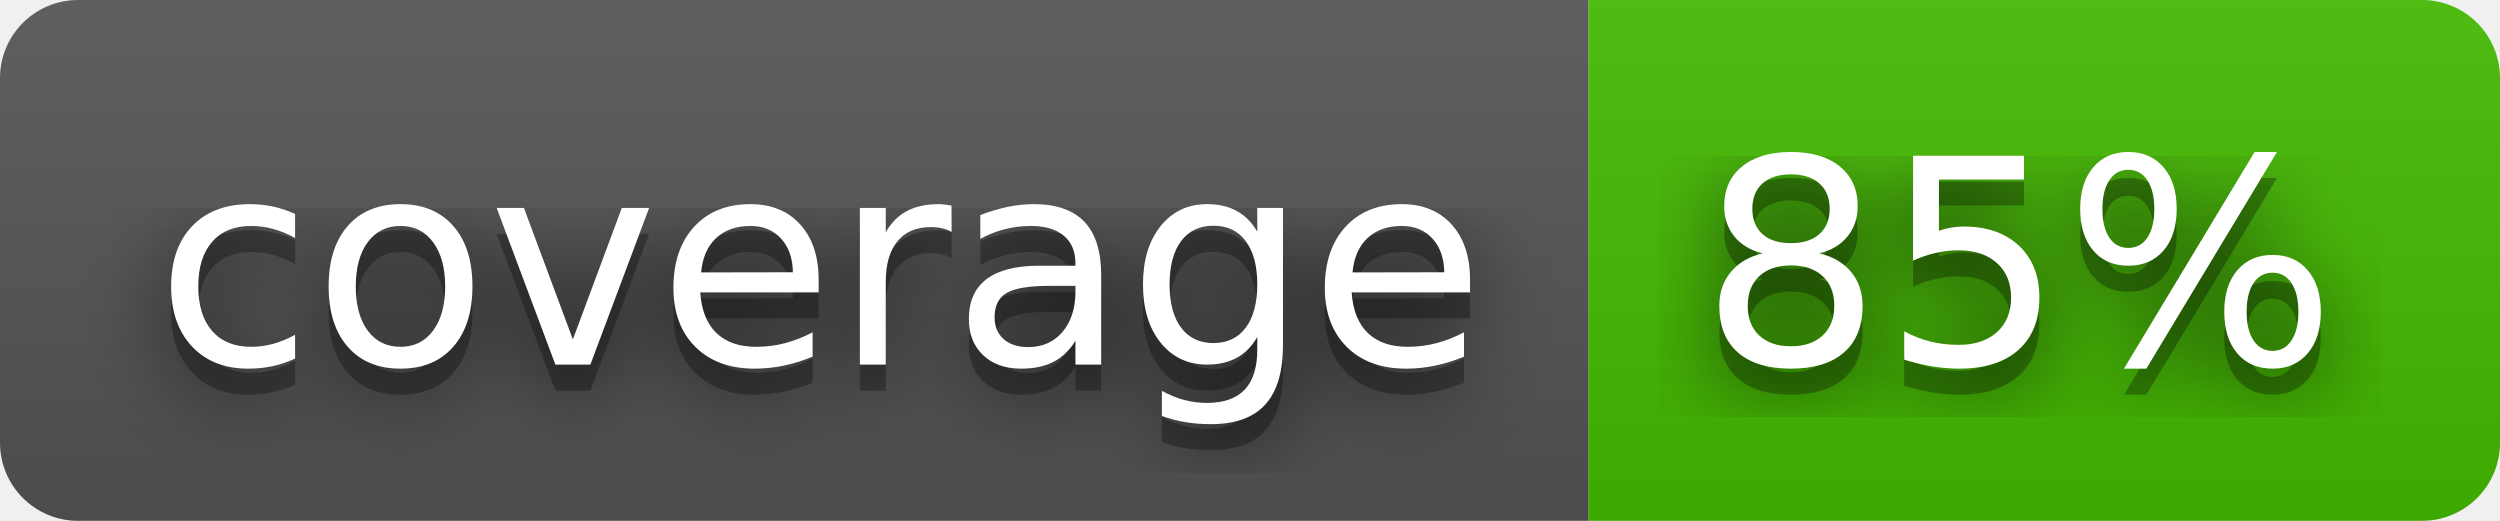
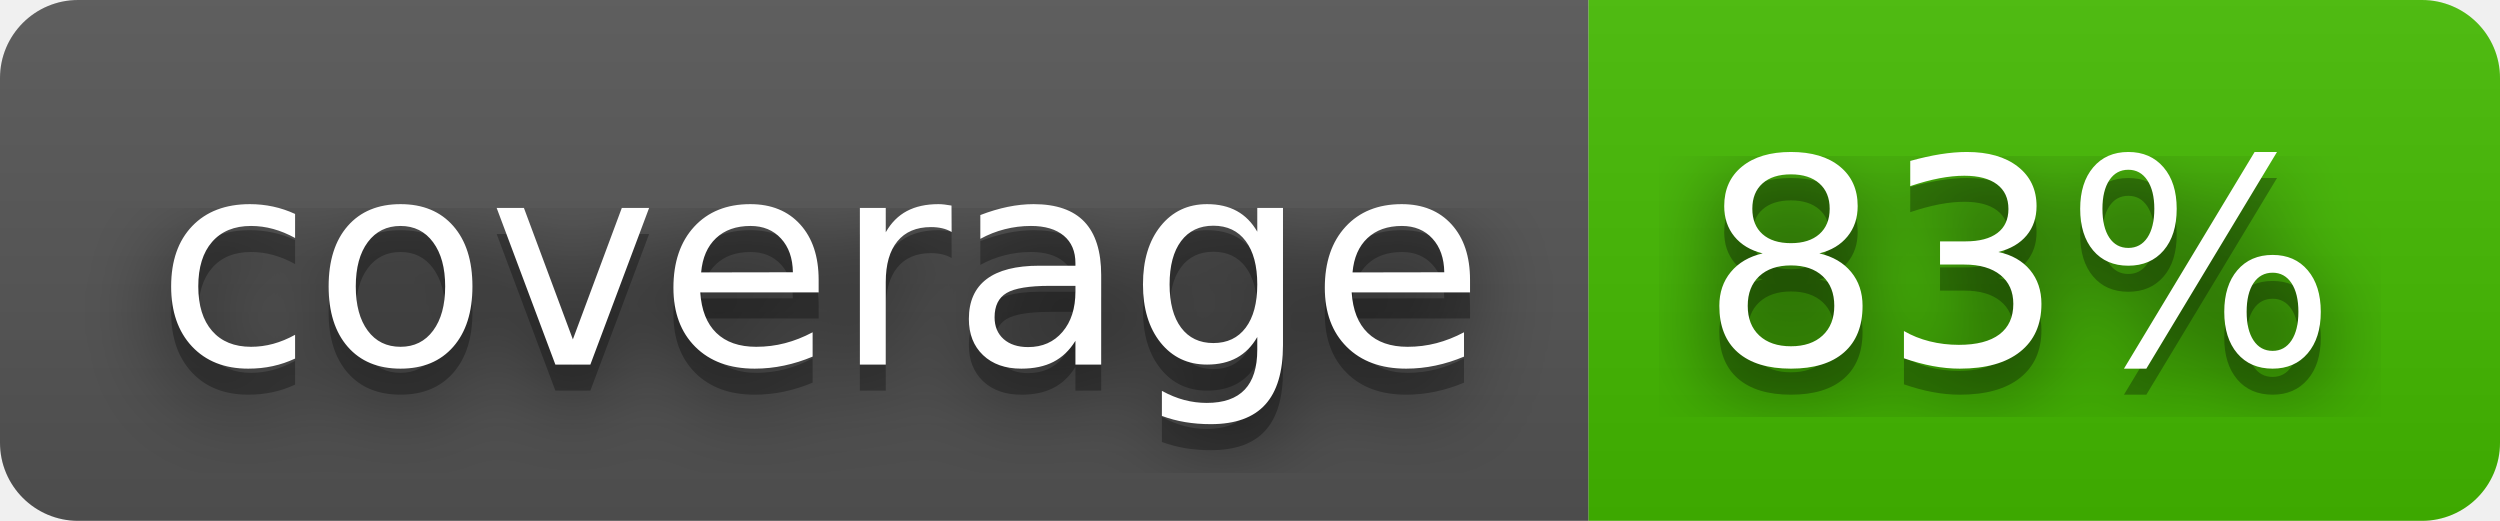
- <svg xmlns="http://www.w3.org/2000/svg" width="96" height="20" role="img" aria-label="coverage: 85%">
+ <svg xmlns="http://www.w3.org/2000/svg" width="96" height="20" role="img" aria-label="coverage: 83%">
  <filter id="blur">
    <feGaussianBlur in="SourceGraphic" stdDeviation="16" />
  </filter>
  <linearGradient id="s" x2="0" y2="100%">
    <stop offset="0" stop-color="#bbb" stop-opacity=".1" />
    <stop offset="1" stop-opacity=".1" />
  </linearGradient>
  <clipPath id="r">
    <rect width="96" height="20" rx="3" fill="#fff" />
  </clipPath>
  <g clip-path="url(#r)">
    <rect width="61" height="20" fill="#555" />
    <rect x="61" width="35" height="20" fill="#4b0" />
    <rect width="96" height="20" fill="url(#s)" />
  </g>
  <g fill="#fff" text-anchor="middle" font-family="Verdana,Geneva,DejaVu Sans,sans-serif" text-rendering="geometricPrecision" font-size="110">
    <text aria-hidden="true" x="315" y="150" fill="#010101" fill-opacity=".80" filter="url(#blur)" transform="scale(.1)" textLength="510">coverage</text>
    <text aria-hidden="true" x="315" y="150" fill="#010101" fill-opacity=".3" transform="scale(.1)" textLength="510">coverage</text>
    <text x="315" y="140" transform="scale(.1)" fill="#fff" textLength="510">coverage</text>
-     <text aria-hidden="true" x="775" y="150" fill="#010101" fill-opacity=".80" filter="url(#blur)" transform="scale(.1)" textLength="250">85%</text>
-     <text aria-hidden="true" x="775" y="150" fill="#010101" fill-opacity=".3" transform="scale(.1)" textLength="250">85%</text>
-     <text x="775" y="140" transform="scale(.1)" fill="#fff" textLength="250">85%</text>
+     <text aria-hidden="true" x="775" y="150" fill="#010101" fill-opacity=".80" filter="url(#blur)" transform="scale(.1)" textLength="250">83%</text>
+     <text aria-hidden="true" x="775" y="150" fill="#010101" fill-opacity=".3" transform="scale(.1)" textLength="250">83%</text>
+     <text x="775" y="140" transform="scale(.1)" fill="#fff" textLength="250">83%</text>
  </g>
</svg>
